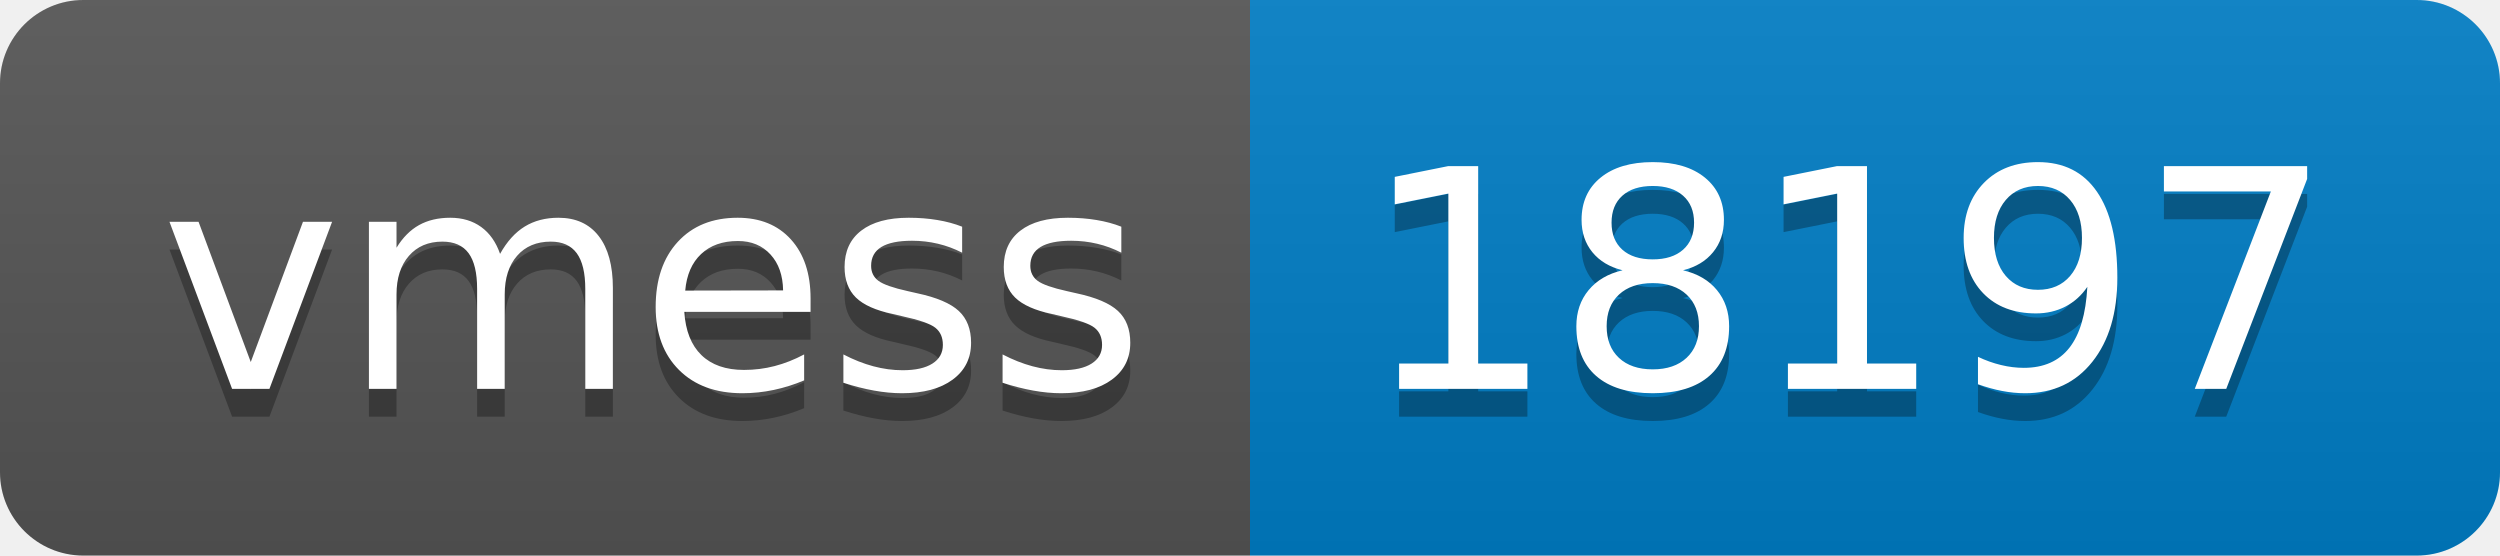
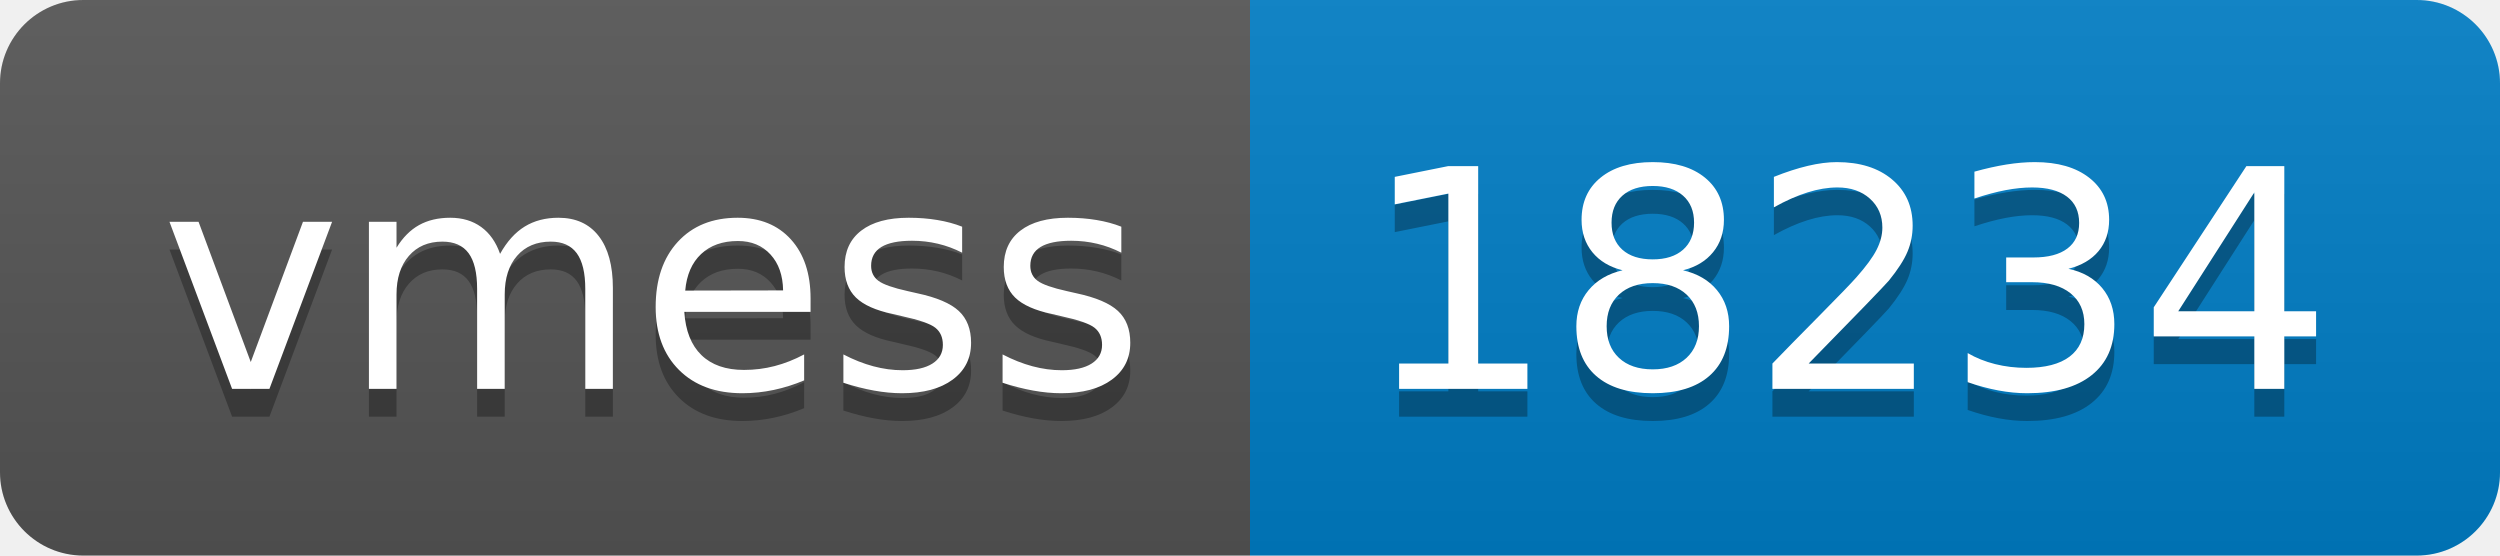
- <svg xmlns="http://www.w3.org/2000/svg" width="90" height="20" role="img" aria-label="vmess: 18197">
+ <svg xmlns="http://www.w3.org/2000/svg" width="90" height="20" role="img" aria-label="vmess: 18234">
  <linearGradient id="s" x2="0" y2="100%">
    <stop offset="0" stop-color="#bbb" stop-opacity=".1" />
    <stop offset="1" stop-opacity=".1" />
  </linearGradient>
  <clipPath id="r">
    <rect width="90" height="20" rx="3" fill="#fff" />
  </clipPath>
  <g clip-path="url(#r)">
    <rect width="45" height="20" fill="#555" />
    <rect x="45" width="45" height="20" fill="#007ec6" />
    <rect width="90" height="20" fill="url(#s)" />
  </g>
  <g fill="#fff" text-anchor="middle" font-family="Verdana,Geneva,DejaVu Sans,sans-serif" text-rendering="geometricPrecision" font-size="110">
    <text aria-hidden="true" x="235" y="150" fill="#010101" fill-opacity=".3" transform="scale(.1)" textLength="350">vmess</text>
    <text x="235" y="140" transform="scale(.1)" fill="#fff" textLength="350">vmess</text>
-     <text aria-hidden="true" x="665" y="150" fill="#010101" fill-opacity=".3" transform="scale(.1)" textLength="350">18197</text>
-     <text x="665" y="140" transform="scale(.1)" fill="#fff" textLength="350">18197</text>
+     <text aria-hidden="true" x="665" y="150" fill="#010101" fill-opacity=".3" transform="scale(.1)" textLength="350">18234</text>
+     <text x="665" y="140" transform="scale(.1)" fill="#fff" textLength="350">18234</text>
  </g>
</svg>
